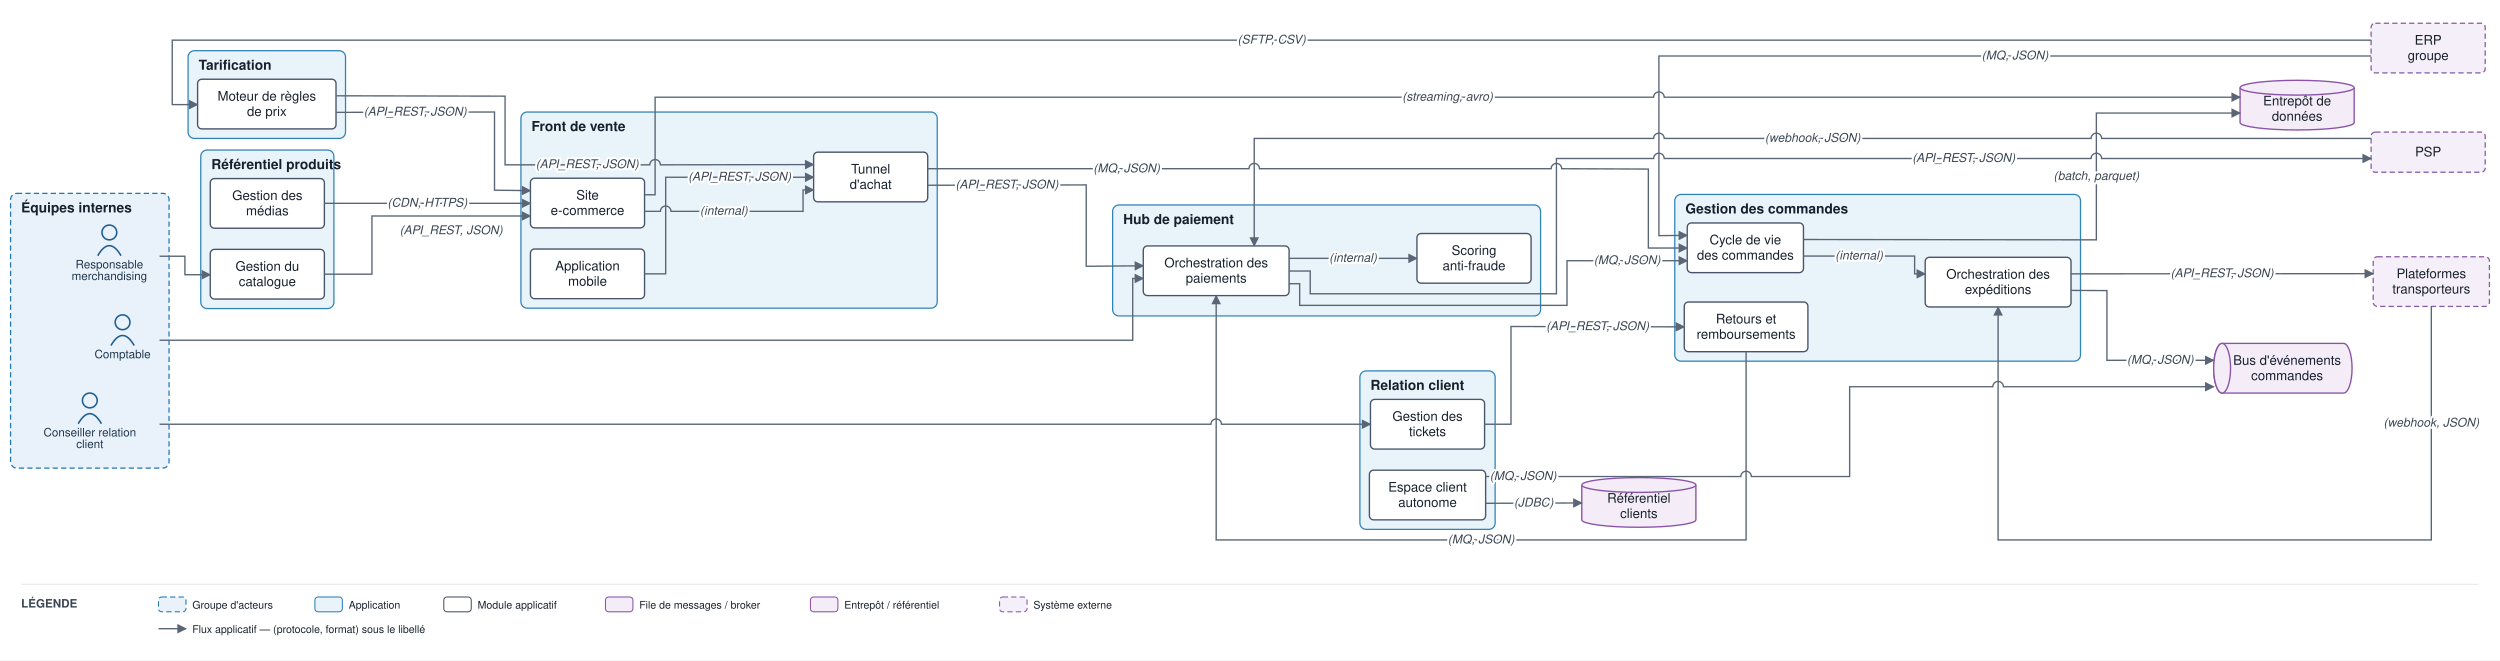
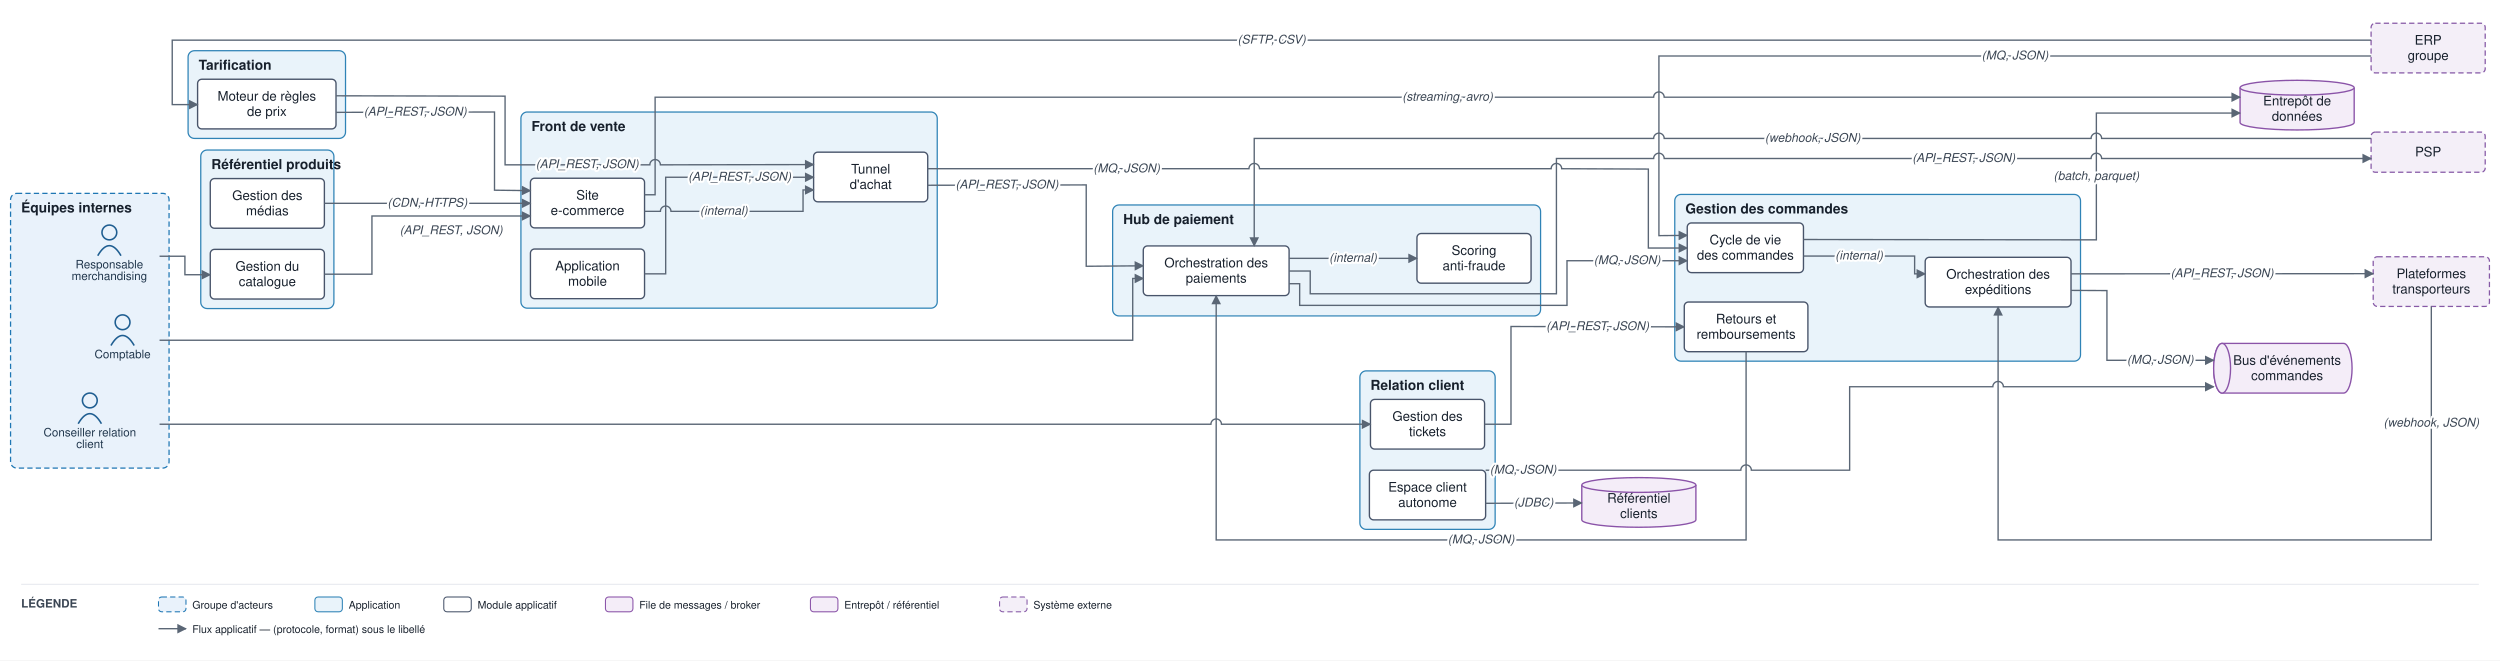
<svg xmlns="http://www.w3.org/2000/svg" viewBox="0 0 2366 625" font-family="Helvetica,Arial,sans-serif">
  <defs>
    <marker id="arr" viewBox="0 0 10 10" refX="9" refY="5" markerWidth="7" markerHeight="7" orient="auto-start-reverse">
      <path d="M0,0 L10,5 L0,10 z" fill="#5a6675" />
    </marker>
  </defs>
  <rect width="2366" height="625" fill="#ffffff" />
  <rect x="10" y="183" width="150" height="260" rx="6" fill="#e9f2fb" stroke="#1f77b4" stroke-width="1.2" stroke-dasharray="5 3" />
  <text x="20" y="201" font-size="13" font-weight="bold" fill="#17202c">Équipes internes</text>
  <rect x="493" y="106" width="394" height="185.667" rx="6" fill="#e9f3fa" stroke="#2f83b6" stroke-width="1.2" />
  <text x="503" y="124" font-size="13" font-weight="bold" fill="#17202c">Front de vente</text>
  <rect x="1585" y="184" width="384" height="157.833" rx="6" fill="#e9f3fa" stroke="#2f83b6" stroke-width="1.2" />
  <text x="1595" y="202" font-size="13" font-weight="bold" fill="#17202c">Gestion des commandes</text>
  <rect x="190" y="142" width="126" height="150" rx="6" fill="#e9f3fa" stroke="#2f83b6" stroke-width="1.2" />
  <text x="200" y="160" font-size="13" font-weight="bold" fill="#17202c">Référentiel produits</text>
  <rect x="178" y="48" width="149" height="83" rx="6" fill="#e9f3fa" stroke="#2f83b6" stroke-width="1.2" />
  <text x="188" y="66" font-size="13" font-weight="bold" fill="#17202c">Tarification</text>
  <rect x="1053" y="194" width="405" height="105" rx="6" fill="#e9f3fa" stroke="#2f83b6" stroke-width="1.2" />
  <text x="1063" y="212" font-size="13" font-weight="bold" fill="#17202c">Hub de paiement</text>
  <rect x="1287" y="351" width="128" height="150" rx="6" fill="#e9f3fa" stroke="#2f83b6" stroke-width="1.2" />
  <text x="1297" y="369" font-size="13" font-weight="bold" fill="#17202c">Relation client</text>
  <circle cx="103.5" cy="220" r="7" fill="none" stroke="#1f5e91" stroke-width="1.5" />
  <path d="M 92.5 242 q 11 -19 22 0" fill="none" stroke="#1f5e91" stroke-width="1.5" />
  <text x="103.5" y="254" font-size="11" text-anchor="middle" fill="#20364c">Responsable</text>
  <text x="103.5" y="265" font-size="11" text-anchor="middle" fill="#20364c">merchandising</text>
  <circle cx="85" cy="379" r="7" fill="none" stroke="#1f5e91" stroke-width="1.5" />
  <path d="M 74 401 q 11 -19 22 0" fill="none" stroke="#1f5e91" stroke-width="1.5" />
  <text x="85" y="413" font-size="11" text-anchor="middle" fill="#20364c">Conseiller relation</text>
  <text x="85" y="424" font-size="11" text-anchor="middle" fill="#20364c">client</text>
  <circle cx="116" cy="305" r="7" fill="none" stroke="#1f5e91" stroke-width="1.5" />
  <path d="M 105 327 q 11 -19 22 0" fill="none" stroke="#1f5e91" stroke-width="1.5" />
  <text x="116" y="339" font-size="11" text-anchor="middle" fill="#20364c">Comptable</text>
  <rect x="502" y="168.667" width="108" height="47" rx="4" fill="#ffffff" stroke="#48546a" stroke-width="1.3" />
  <text x="556" y="188.917" font-size="12.5" text-anchor="middle" fill="#17202c">Site</text>
  <text x="556" y="203.417" font-size="12.5" text-anchor="middle" fill="#17202c">e-commerce</text>
  <rect x="502" y="235.667" width="108" height="47" rx="4" fill="#ffffff" stroke="#48546a" stroke-width="1.3" />
  <text x="556" y="255.917" font-size="12.5" text-anchor="middle" fill="#17202c">Application</text>
  <text x="556" y="270.417" font-size="12.5" text-anchor="middle" fill="#17202c">mobile</text>
  <rect x="770" y="144" width="108" height="47" rx="4" fill="#ffffff" stroke="#48546a" stroke-width="1.3" />
  <text x="824" y="164.25" font-size="12.5" text-anchor="middle" fill="#17202c">Tunnel</text>
  <text x="824" y="178.75" font-size="12.5" text-anchor="middle" fill="#17202c">d'achat</text>
  <rect x="1596.8" y="211" width="110" height="47" rx="4" fill="#ffffff" stroke="#48546a" stroke-width="1.3" />
  <text x="1651.8" y="231.25" font-size="12.5" text-anchor="middle" fill="#17202c">Cycle de vie</text>
  <text x="1651.8" y="245.75" font-size="12.5" text-anchor="middle" fill="#17202c">des commandes</text>
  <rect x="1822" y="243.5" width="138" height="47" rx="4" fill="#ffffff" stroke="#48546a" stroke-width="1.3" />
  <text x="1891" y="263.75" font-size="12.5" text-anchor="middle" fill="#17202c">Orchestration des</text>
  <text x="1891" y="278.25" font-size="12.5" text-anchor="middle" fill="#17202c">expéditions</text>
  <rect x="1594" y="285.833" width="117" height="47" rx="4" fill="#ffffff" stroke="#48546a" stroke-width="1.3" />
  <text x="1652.5" y="306.083" font-size="12.5" text-anchor="middle" fill="#17202c">Retours et</text>
  <text x="1652.5" y="320.583" font-size="12.5" text-anchor="middle" fill="#17202c">remboursements</text>
  <rect x="199" y="236" width="108" height="47" rx="4" fill="#ffffff" stroke="#48546a" stroke-width="1.3" />
  <text x="253" y="256.25" font-size="12.5" text-anchor="middle" fill="#17202c">Gestion du</text>
  <text x="253" y="270.75" font-size="12.5" text-anchor="middle" fill="#17202c">catalogue</text>
  <rect x="199" y="169" width="108" height="47" rx="4" fill="#ffffff" stroke="#48546a" stroke-width="1.3" />
  <text x="253" y="189.25" font-size="12.5" text-anchor="middle" fill="#17202c">Gestion des</text>
  <text x="253" y="203.75" font-size="12.5" text-anchor="middle" fill="#17202c">médias</text>
  <rect x="187" y="75" width="131" height="47" rx="4" fill="#ffffff" stroke="#48546a" stroke-width="1.3" />
  <text x="252.5" y="95.25" font-size="12.5" text-anchor="middle" fill="#17202c">Moteur de règles</text>
  <text x="252.5" y="109.75" font-size="12.5" text-anchor="middle" fill="#17202c">de prix</text>
  <rect x="1082" y="232.75" width="138" height="47" rx="4" fill="#ffffff" stroke="#48546a" stroke-width="1.3" />
  <text x="1151" y="253" font-size="12.5" text-anchor="middle" fill="#17202c">Orchestration des</text>
  <text x="1151" y="267.5" font-size="12.5" text-anchor="middle" fill="#17202c">paiements</text>
  <rect x="1341" y="221" width="108" height="47" rx="4" fill="#ffffff" stroke="#48546a" stroke-width="1.3" />
  <text x="1395" y="241.25" font-size="12.5" text-anchor="middle" fill="#17202c">Scoring</text>
  <text x="1395" y="255.75" font-size="12.5" text-anchor="middle" fill="#17202c">anti-fraude</text>
  <rect x="1297" y="378" width="108" height="47" rx="4" fill="#ffffff" stroke="#48546a" stroke-width="1.3" />
  <text x="1351" y="398.25" font-size="12.5" text-anchor="middle" fill="#17202c">Gestion des</text>
  <text x="1351" y="412.75" font-size="12.5" text-anchor="middle" fill="#17202c">tickets</text>
  <rect x="1296" y="445" width="110" height="47" rx="4" fill="#ffffff" stroke="#48546a" stroke-width="1.3" />
  <text x="1351" y="465.25" font-size="12.5" text-anchor="middle" fill="#17202c">Espace client</text>
  <text x="1351" y="479.75" font-size="12.5" text-anchor="middle" fill="#17202c">autonome</text>
  <path d="M 2103 325 h 115 a 8 23.5 0 0 1 0 47 h -115 a 8 23.5 0 0 1 0 -47" fill="#f4edf8" stroke="#8a53a8" stroke-width="1.3" />
  <ellipse cx="2103" cy="348.5" rx="8" ry="23.5" fill="#f4edf8" stroke="#8a53a8" stroke-width="1.3" />
  <text x="2164.5" y="345.25" font-size="12.5" text-anchor="middle" fill="#17202c">Bus d'événements</text>
  <text x="2164.5" y="359.75" font-size="12.5" text-anchor="middle" fill="#17202c">commandes</text>
  <path d="M 2120 83 v 33 a 54 7 0 0 0 108 0 v -33" fill="#f4edf8" stroke="#8a53a8" stroke-width="1.3" />
  <ellipse cx="2174" cy="83" rx="54" ry="7" fill="#f4edf8" stroke="#8a53a8" stroke-width="1.3" />
  <text x="2174" y="99.75" font-size="12.5" text-anchor="middle" fill="#17202c">Entrepôt de</text>
  <text x="2174" y="114.25" font-size="12.5" text-anchor="middle" fill="#17202c">données</text>
  <path d="M 1497 459 v 33 a 54 7 0 0 0 108 0 v -33" fill="#f4edf8" stroke="#8a53a8" stroke-width="1.3" />
  <ellipse cx="1551" cy="459" rx="54" ry="7" fill="#f4edf8" stroke="#8a53a8" stroke-width="1.3" />
  <text x="1551" y="475.75" font-size="12.5" text-anchor="middle" fill="#17202c">Référentiel</text>
  <text x="1551" y="490.25" font-size="12.5" text-anchor="middle" fill="#17202c">clients</text>
  <rect x="2244" y="125" width="108" height="38" rx="4" fill="#f4eff8" stroke="#8659a6" stroke-width="1.2" stroke-dasharray="5 3" />
  <text x="2298" y="148" font-size="12.5" text-anchor="middle" fill="#17202c">PSP</text>
  <rect x="2246" y="243" width="110" height="47" rx="4" fill="#f4eff8" stroke="#8659a6" stroke-width="1.2" stroke-dasharray="5 3" />
  <text x="2301" y="263.25" font-size="12.5" text-anchor="middle" fill="#17202c">Plateformes</text>
  <text x="2301" y="277.75" font-size="12.5" text-anchor="middle" fill="#17202c">transporteurs</text>
  <rect x="2244" y="22" width="108" height="47" rx="4" fill="#f4eff8" stroke="#8659a6" stroke-width="1.2" stroke-dasharray="5 3" />
  <text x="2298" y="42.25" font-size="12.5" text-anchor="middle" fill="#17202c">ERP</text>
  <text x="2298" y="56.75" font-size="12.5" text-anchor="middle" fill="#17202c">groupe</text>
  <path d="M 151 242.5 L 175 242.5 L 175 260 L 199 260" fill="none" stroke="#5a6675" stroke-width="1.3" marker-end="url(#arr)" />
  <path d="M 307 259.5 L 352 259.5 L 352 204.417 L 502 204.417" fill="none" stroke="#5a6675" stroke-width="1.3" marker-end="url(#arr)" />
  <path d="M 307 192.417 L 502 192.417" fill="none" stroke="#5a6675" stroke-width="1.3" marker-end="url(#arr)" />
  <path d="M 318 106.333 L 468 106 L 468 180 L 502 180.417" fill="none" stroke="#5a6675" stroke-width="1.3" marker-end="url(#arr)" />
  <path d="M 318 90.667 L 478 91 L 478 156 L 615 156 A 5 5 0 0 1 625 156 L 770 155.75" fill="none" stroke="#5a6675" stroke-width="1.3" marker-end="url(#arr)" />
  <path d="M 2244 38 L 163 38 L 163 99 L 187 99" fill="none" stroke="#5a6675" stroke-width="1.3" marker-end="url(#arr)" />
  <path d="M 610 200 L 625 200 A 5 5 0 0 1 635 200 L 760 200 L 760 179.75 L 770 179.75" fill="none" stroke="#5a6675" stroke-width="1.3" marker-end="url(#arr)" />
  <path d="M 610 259.167 L 630 259.167 L 630 167.75 L 770 167.75" fill="none" stroke="#5a6675" stroke-width="1.3" marker-end="url(#arr)" />
  <path d="M 878 159.667 L 1182 159.667 A 5 5 0 0 1 1192 159.667 L 1468 159.667 A 5 5 0 0 1 1478 159.667 L 1560 160 L 1560 234.75 L 1596.8 234.75" fill="none" stroke="#5a6675" stroke-width="1.3" marker-end="url(#arr)" />
  <path d="M 878 175.333 L 1028 175 L 1028 252 L 1082 251.55" fill="none" stroke="#5a6675" stroke-width="1.3" marker-end="url(#arr)" />
  <path d="M 1220 244.5 L 1341 244.5" fill="none" stroke="#5a6675" stroke-width="1.3" marker-end="url(#arr)" />
  <path d="M 1220 256.5 L 1240 256.5 L 1240 278 L 1473 278 L 1473 150 L 1565 150 A 5 5 0 0 1 1575 150 L 1979 150 A 5 5 0 0 1 1989 150 L 2244 150" fill="none" stroke="#5a6675" stroke-width="1.3" marker-end="url(#arr)" />
  <path d="M 2244 131 L 1989 131 A 5 5 0 0 0 1979 131 L 1575 131 A 5 5 0 0 0 1565 131 L 1187 131 L 1187 232.75" fill="none" stroke="#5a6675" stroke-width="1.3" marker-end="url(#arr)" />
  <path d="M 1220 268.5 L 1230 268.5 L 1230 289 L 1483 289 L 1483 246.75 L 1596.8 246.75" fill="none" stroke="#5a6675" stroke-width="1.3" marker-end="url(#arr)" />
  <path d="M 1706.8 242.333 L 1812 242.333 L 1812 259.167 L 1822 259.167" fill="none" stroke="#5a6675" stroke-width="1.3" marker-end="url(#arr)" />
  <path d="M 1960 259.167 L 2246 259" fill="none" stroke="#5a6675" stroke-width="1.3" marker-end="url(#arr)" />
  <path d="M 2301 290 L 2301 511 L 1891 511 L 1891 290.5" fill="none" stroke="#5a6675" stroke-width="1.3" marker-end="url(#arr)" />
  <path d="M 1960 274.833 L 1994 275 L 1994 341 L 2095 341" fill="none" stroke="#5a6675" stroke-width="1.3" marker-end="url(#arr)" />
-   <path d="M 1406 451 L 1647.5 451 A 5 5 0 0 1 1657.5 451 L 1750.5 451 L 1750.5 366 L 1886 366 A 5 5 0 0 1 1896 366 L 2095 366" fill="none" stroke="#5a6675" stroke-width="1.3" marker-end="url(#arr)" />
+   <path d="M 1406 445 L 1647.5 445 A 5 5 0 0 1 1657.5 445 L 1750.5 445 L 1750.5 366 L 1886 366 A 5 5 0 0 1 1896 366 L 2095 366" fill="none" stroke="#5a6675" stroke-width="1.3" marker-end="url(#arr)" />
  <path d="M 151 401.5 L 1146 401.5 A 5 5 0 0 1 1156 401.5 L 1297 401.5" fill="none" stroke="#5a6675" stroke-width="1.3" marker-end="url(#arr)" />
  <path d="M 1405 401.5 L 1430 401.5 L 1430 309 L 1594 309.333" fill="none" stroke="#5a6675" stroke-width="1.3" marker-end="url(#arr)" />
  <path d="M 1652.5 332.833 L 1652.5 511 L 1151 511 L 1151 279.75" fill="none" stroke="#5a6675" stroke-width="1.3" marker-end="url(#arr)" />
  <path d="M 1406 476.333 L 1497 476" fill="none" stroke="#5a6675" stroke-width="1.3" marker-end="url(#arr)" />
  <path d="M 1706.8 226.667 L 1984 227 L 1984 107 L 2120 107" fill="none" stroke="#5a6675" stroke-width="1.3" marker-end="url(#arr)" />
  <path d="M 610 184.333 L 620 184.333 L 620 92 L 1565 92 A 5 5 0 0 1 1575 92 L 2120 92" fill="none" stroke="#5a6675" stroke-width="1.3" marker-end="url(#arr)" />
  <path d="M 151 322 L 1072 322 L 1072 263.55 L 1082 263.55" fill="none" stroke="#5a6675" stroke-width="1.3" marker-end="url(#arr)" />
  <path d="M 2244 53 L 1570 53 L 1570 223 L 1596.8 222.75" fill="none" stroke="#5a6675" stroke-width="1.3" marker-end="url(#arr)" />
  <text x="427" y="221.667" font-size="11.5" text-anchor="middle" fill="#3a4553" font-style="italic" stroke="#ffffff" stroke-width="4" paint-order="stroke" stroke-linejoin="round">(API_REST, JSON)</text>
  <text x="404.5" y="195.667" font-size="11.5" text-anchor="middle" fill="#3a4553" font-style="italic" stroke="#ffffff" stroke-width="4" paint-order="stroke" stroke-linejoin="round">(CDN, HTTPS)</text>
  <text x="393" y="109.417" font-size="11.5" text-anchor="middle" fill="#3a4553" font-style="italic" stroke="#ffffff" stroke-width="4" paint-order="stroke" stroke-linejoin="round">(API_REST, JSON)</text>
  <text x="555.75" y="159.125" font-size="11.5" text-anchor="middle" fill="#3a4553" font-style="italic" stroke="#ffffff" stroke-width="4" paint-order="stroke" stroke-linejoin="round">(API_REST, JSON)</text>
  <text x="1203.5" y="41.25" font-size="11.5" text-anchor="middle" fill="#3a4553" font-style="italic" stroke="#ffffff" stroke-width="4" paint-order="stroke" stroke-linejoin="round">(SFTP, CSV)</text>
  <text x="685" y="203.25" font-size="11.5" text-anchor="middle" fill="#3a4553" font-style="italic" stroke="#ffffff" stroke-width="4" paint-order="stroke" stroke-linejoin="round">(internal)</text>
  <text x="700" y="171" font-size="11.5" text-anchor="middle" fill="#3a4553" font-style="italic" stroke="#ffffff" stroke-width="4" paint-order="stroke" stroke-linejoin="round">(API_REST, JSON)</text>
  <text x="1066.25" y="163.083" font-size="11.5" text-anchor="middle" fill="#3a4553" font-style="italic" stroke="#ffffff" stroke-width="4" paint-order="stroke" stroke-linejoin="round">(MQ, JSON)</text>
  <text x="953" y="178.417" font-size="11.5" text-anchor="middle" fill="#3a4553" font-style="italic" stroke="#ffffff" stroke-width="4" paint-order="stroke" stroke-linejoin="round">(API_REST, JSON)</text>
  <text x="1280.5" y="247.75" font-size="11.5" text-anchor="middle" fill="#3a4553" font-style="italic" stroke="#ffffff" stroke-width="4" paint-order="stroke" stroke-linejoin="round">(internal)</text>
  <text x="1858.5" y="153.25" font-size="11.5" text-anchor="middle" fill="#3a4553" font-style="italic" stroke="#ffffff" stroke-width="4" paint-order="stroke" stroke-linejoin="round">(API_REST, JSON)</text>
  <text x="1715.5" y="134.25" font-size="11.5" text-anchor="middle" fill="#3a4553" font-style="italic" stroke="#ffffff" stroke-width="4" paint-order="stroke" stroke-linejoin="round">(webhook, JSON)</text>
  <text x="1539.9" y="250" font-size="11.5" text-anchor="middle" fill="#3a4553" font-style="italic" stroke="#ffffff" stroke-width="4" paint-order="stroke" stroke-linejoin="round">(MQ, JSON)</text>
  <text x="1759.4" y="245.583" font-size="11.5" text-anchor="middle" fill="#3a4553" font-style="italic" stroke="#ffffff" stroke-width="4" paint-order="stroke" stroke-linejoin="round">(internal)</text>
  <text x="2103" y="262.333" font-size="11.5" text-anchor="middle" fill="#3a4553" font-style="italic" stroke="#ffffff" stroke-width="4" paint-order="stroke" stroke-linejoin="round">(API_REST, JSON)</text>
  <text x="2301" y="403.75" font-size="11.5" text-anchor="middle" fill="#3a4553" font-style="italic" stroke="#ffffff" stroke-width="4" paint-order="stroke" stroke-linejoin="round">(webhook, JSON)</text>
  <text x="2044.5" y="344.25" font-size="11.5" text-anchor="middle" fill="#3a4553" font-style="italic" stroke="#ffffff" stroke-width="4" paint-order="stroke" stroke-linejoin="round">(MQ, JSON)</text>
-   <text x="1441.5" y="454.25" font-size="11.5" text-anchor="middle" fill="#3a4553" font-style="italic" stroke="#ffffff" stroke-width="4" paint-order="stroke" stroke-linejoin="round">(MQ, JSON)</text>
+   <text x="1441.5" y="448.25" font-size="11.5" text-anchor="middle" fill="#3a4553" font-style="italic" stroke="#ffffff" stroke-width="4" paint-order="stroke" stroke-linejoin="round">(MQ, JSON)</text>
  <text x="1512" y="312.417" font-size="11.5" text-anchor="middle" fill="#3a4553" font-style="italic" stroke="#ffffff" stroke-width="4" paint-order="stroke" stroke-linejoin="round">(API_REST, JSON)</text>
  <text x="1401.75" y="514.25" font-size="11.5" text-anchor="middle" fill="#3a4553" font-style="italic" stroke="#ffffff" stroke-width="4" paint-order="stroke" stroke-linejoin="round">(MQ, JSON)</text>
  <text x="1451.5" y="479.417" font-size="11.5" text-anchor="middle" fill="#3a4553" font-style="italic" stroke="#ffffff" stroke-width="4" paint-order="stroke" stroke-linejoin="round">(JDBC)</text>
  <text x="1984" y="170.25" font-size="11.5" text-anchor="middle" fill="#3a4553" font-style="italic" stroke="#ffffff" stroke-width="4" paint-order="stroke" stroke-linejoin="round">(batch, parquet)</text>
  <text x="1370" y="95.25" font-size="11.5" text-anchor="middle" fill="#3a4553" font-style="italic" stroke="#ffffff" stroke-width="4" paint-order="stroke" stroke-linejoin="round">(streaming, avro)</text>
  <text x="1907" y="56.25" font-size="11.5" text-anchor="middle" fill="#3a4553" font-style="italic" stroke="#ffffff" stroke-width="4" paint-order="stroke" stroke-linejoin="round">(MQ, JSON)</text>
  <line x1="20" y1="553" x2="2346" y2="553" stroke="#e6e9ee" stroke-width="1" />
  <text x="20" y="575" font-size="11" font-weight="bold" fill="#3a4553">LÉGENDE</text>
  <rect x="150" y="565" width="26" height="14" rx="3" fill="#e9f2fb" stroke="#1f77b4" stroke-dasharray="5 3" />
  <text x="182" y="576" font-size="10" fill="#17202c">Groupe d'acteurs</text>
  <rect x="298" y="565" width="26" height="14" rx="3" fill="#e9f3fa" stroke="#2f83b6" />
  <text x="330" y="576" font-size="10" fill="#17202c">Application</text>
  <rect x="420" y="565" width="26" height="14" rx="3" fill="#ffffff" stroke="#48546a" />
  <text x="452" y="576" font-size="10" fill="#17202c">Module applicatif</text>
  <rect x="573" y="565" width="26" height="14" rx="3" fill="#f4edf8" stroke="#8a53a8" />
  <text x="605" y="576" font-size="10" fill="#17202c">File de messages / broker</text>
  <rect x="767" y="565" width="26" height="14" rx="3" fill="#f4edf8" stroke="#8a53a8" />
  <text x="799" y="576" font-size="10" fill="#17202c">Entrepôt / référentiel</text>
  <rect x="946" y="565" width="26" height="14" rx="3" fill="#f4eff8" stroke="#8659a6" stroke-dasharray="5 3" />
  <text x="978" y="576" font-size="10" fill="#17202c">Système externe</text>
  <line x1="150" y1="595" x2="176" y2="595" stroke="#5a6675" stroke-width="1.3" marker-end="url(#arr)" />
  <text x="182" y="599" font-size="10" fill="#17202c">Flux applicatif — (protocole, format) sous le libellé</text>
</svg>
